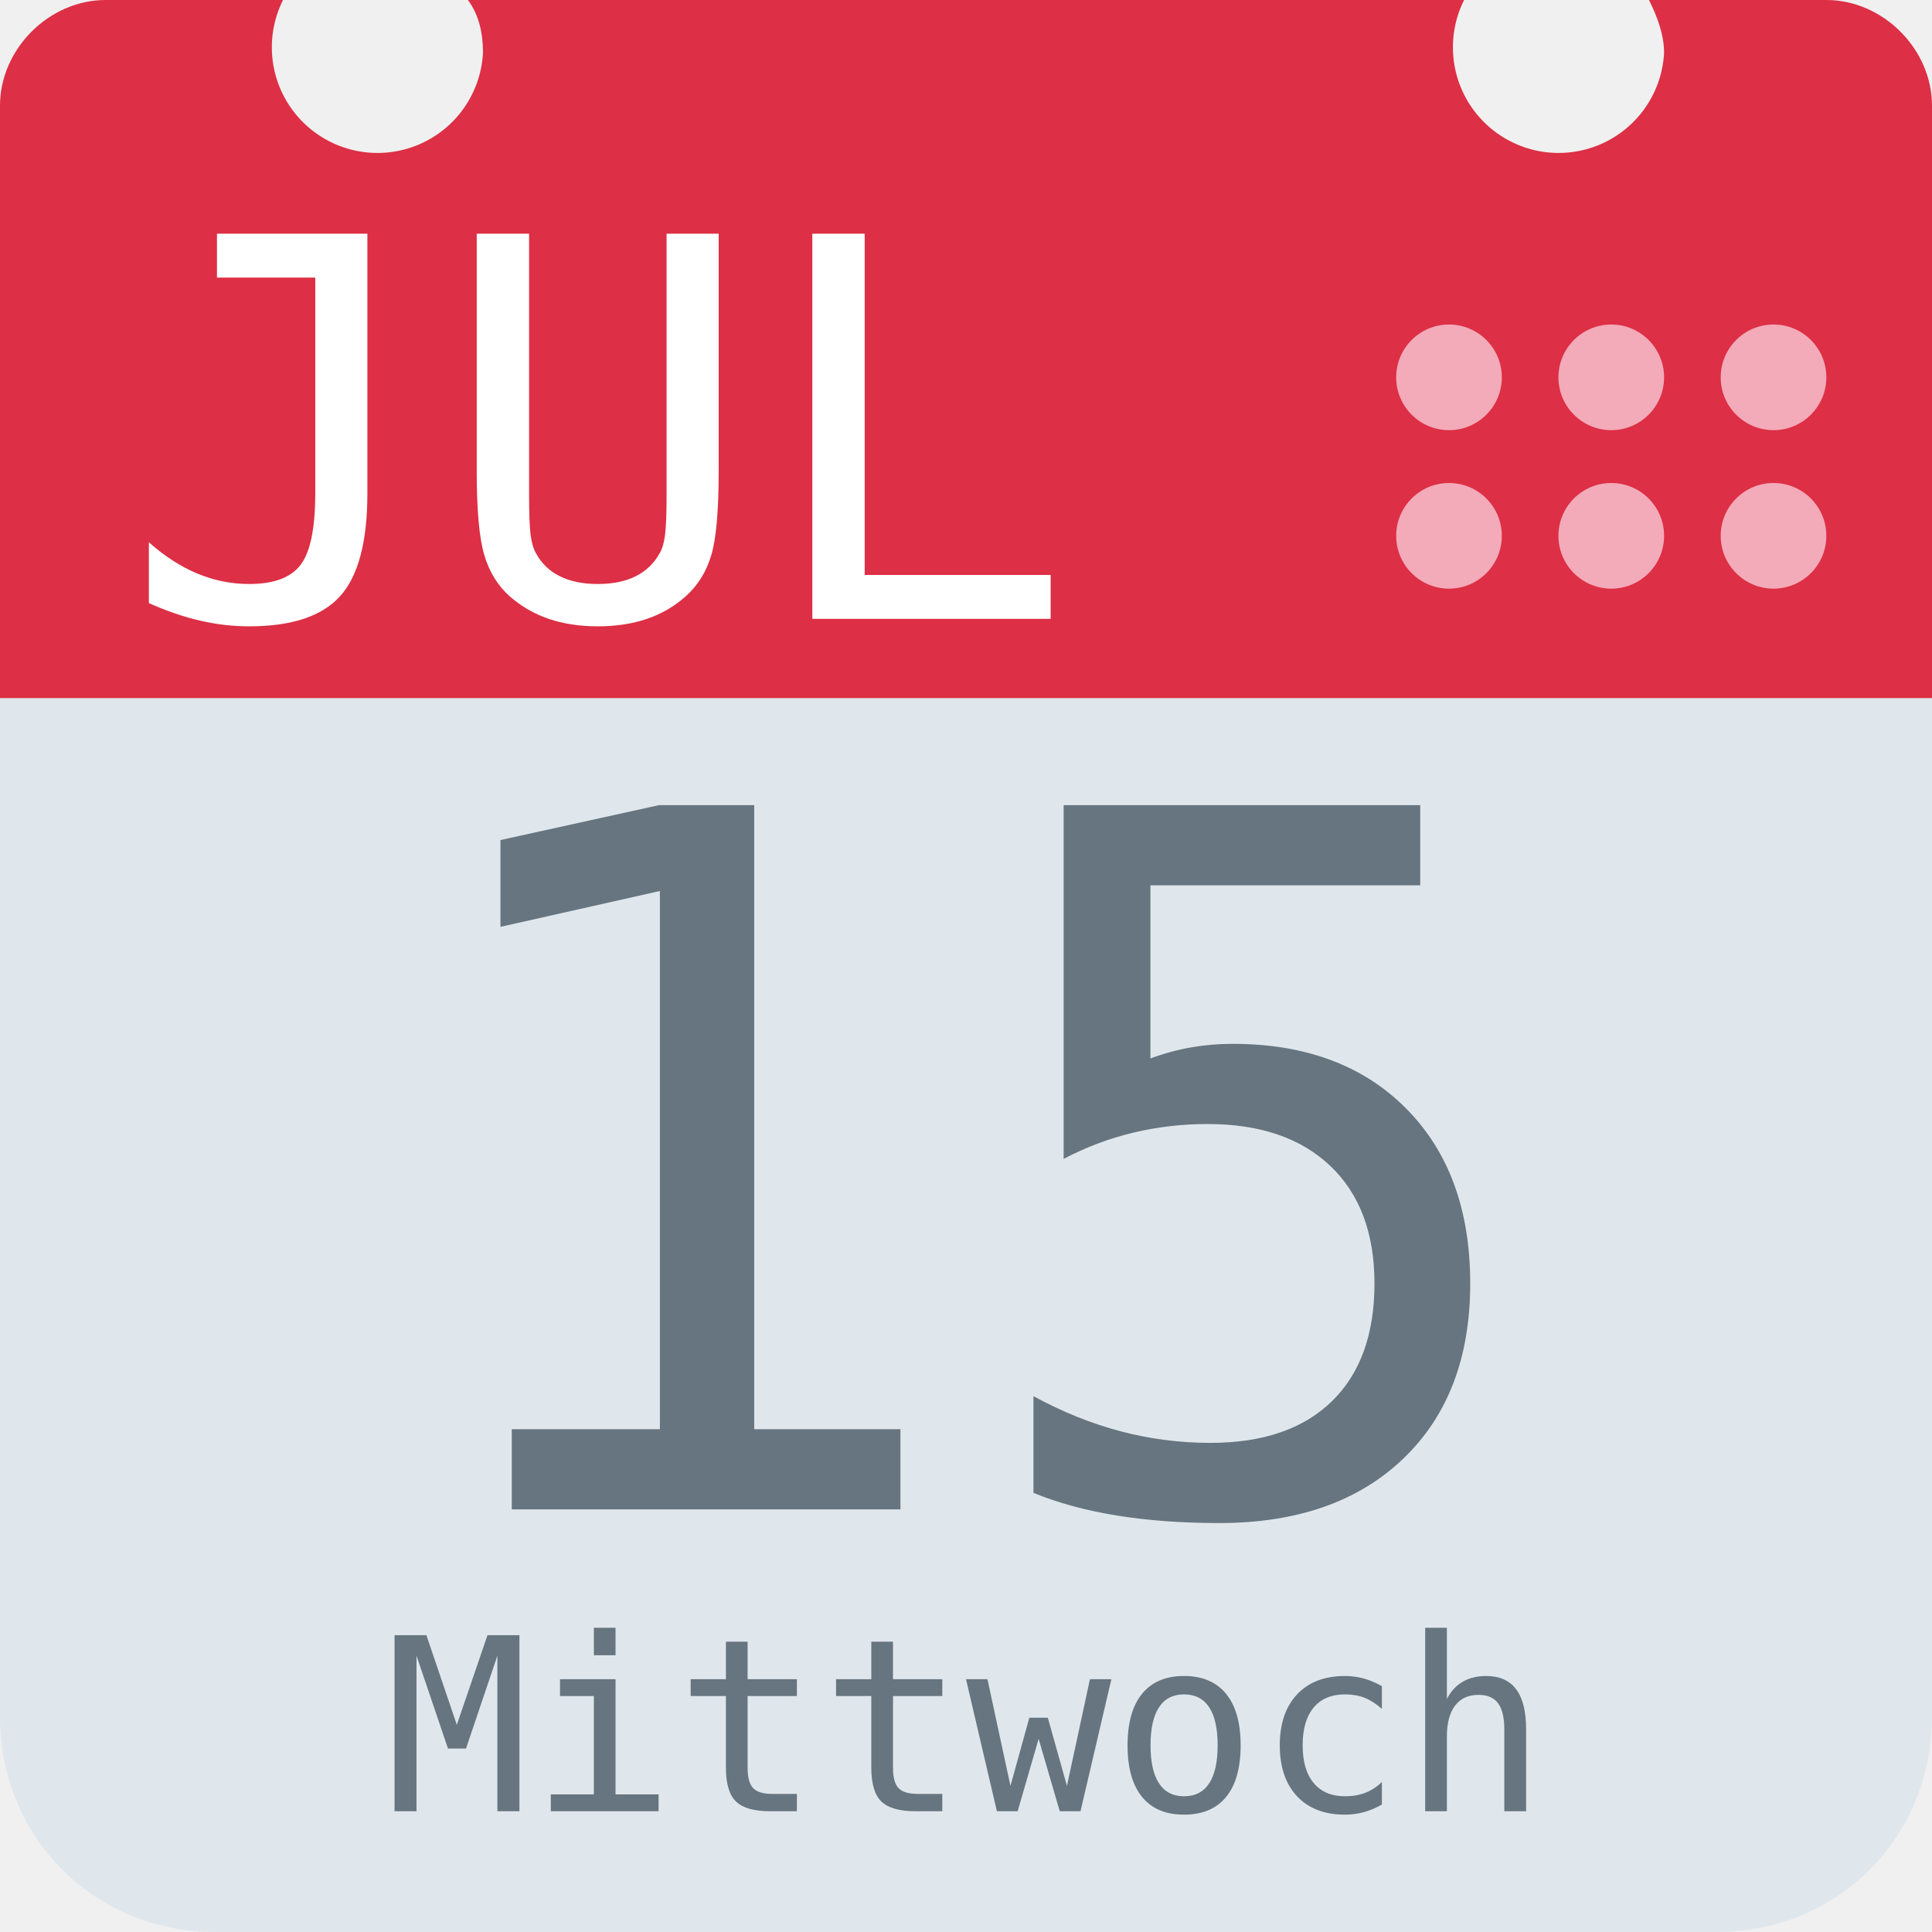
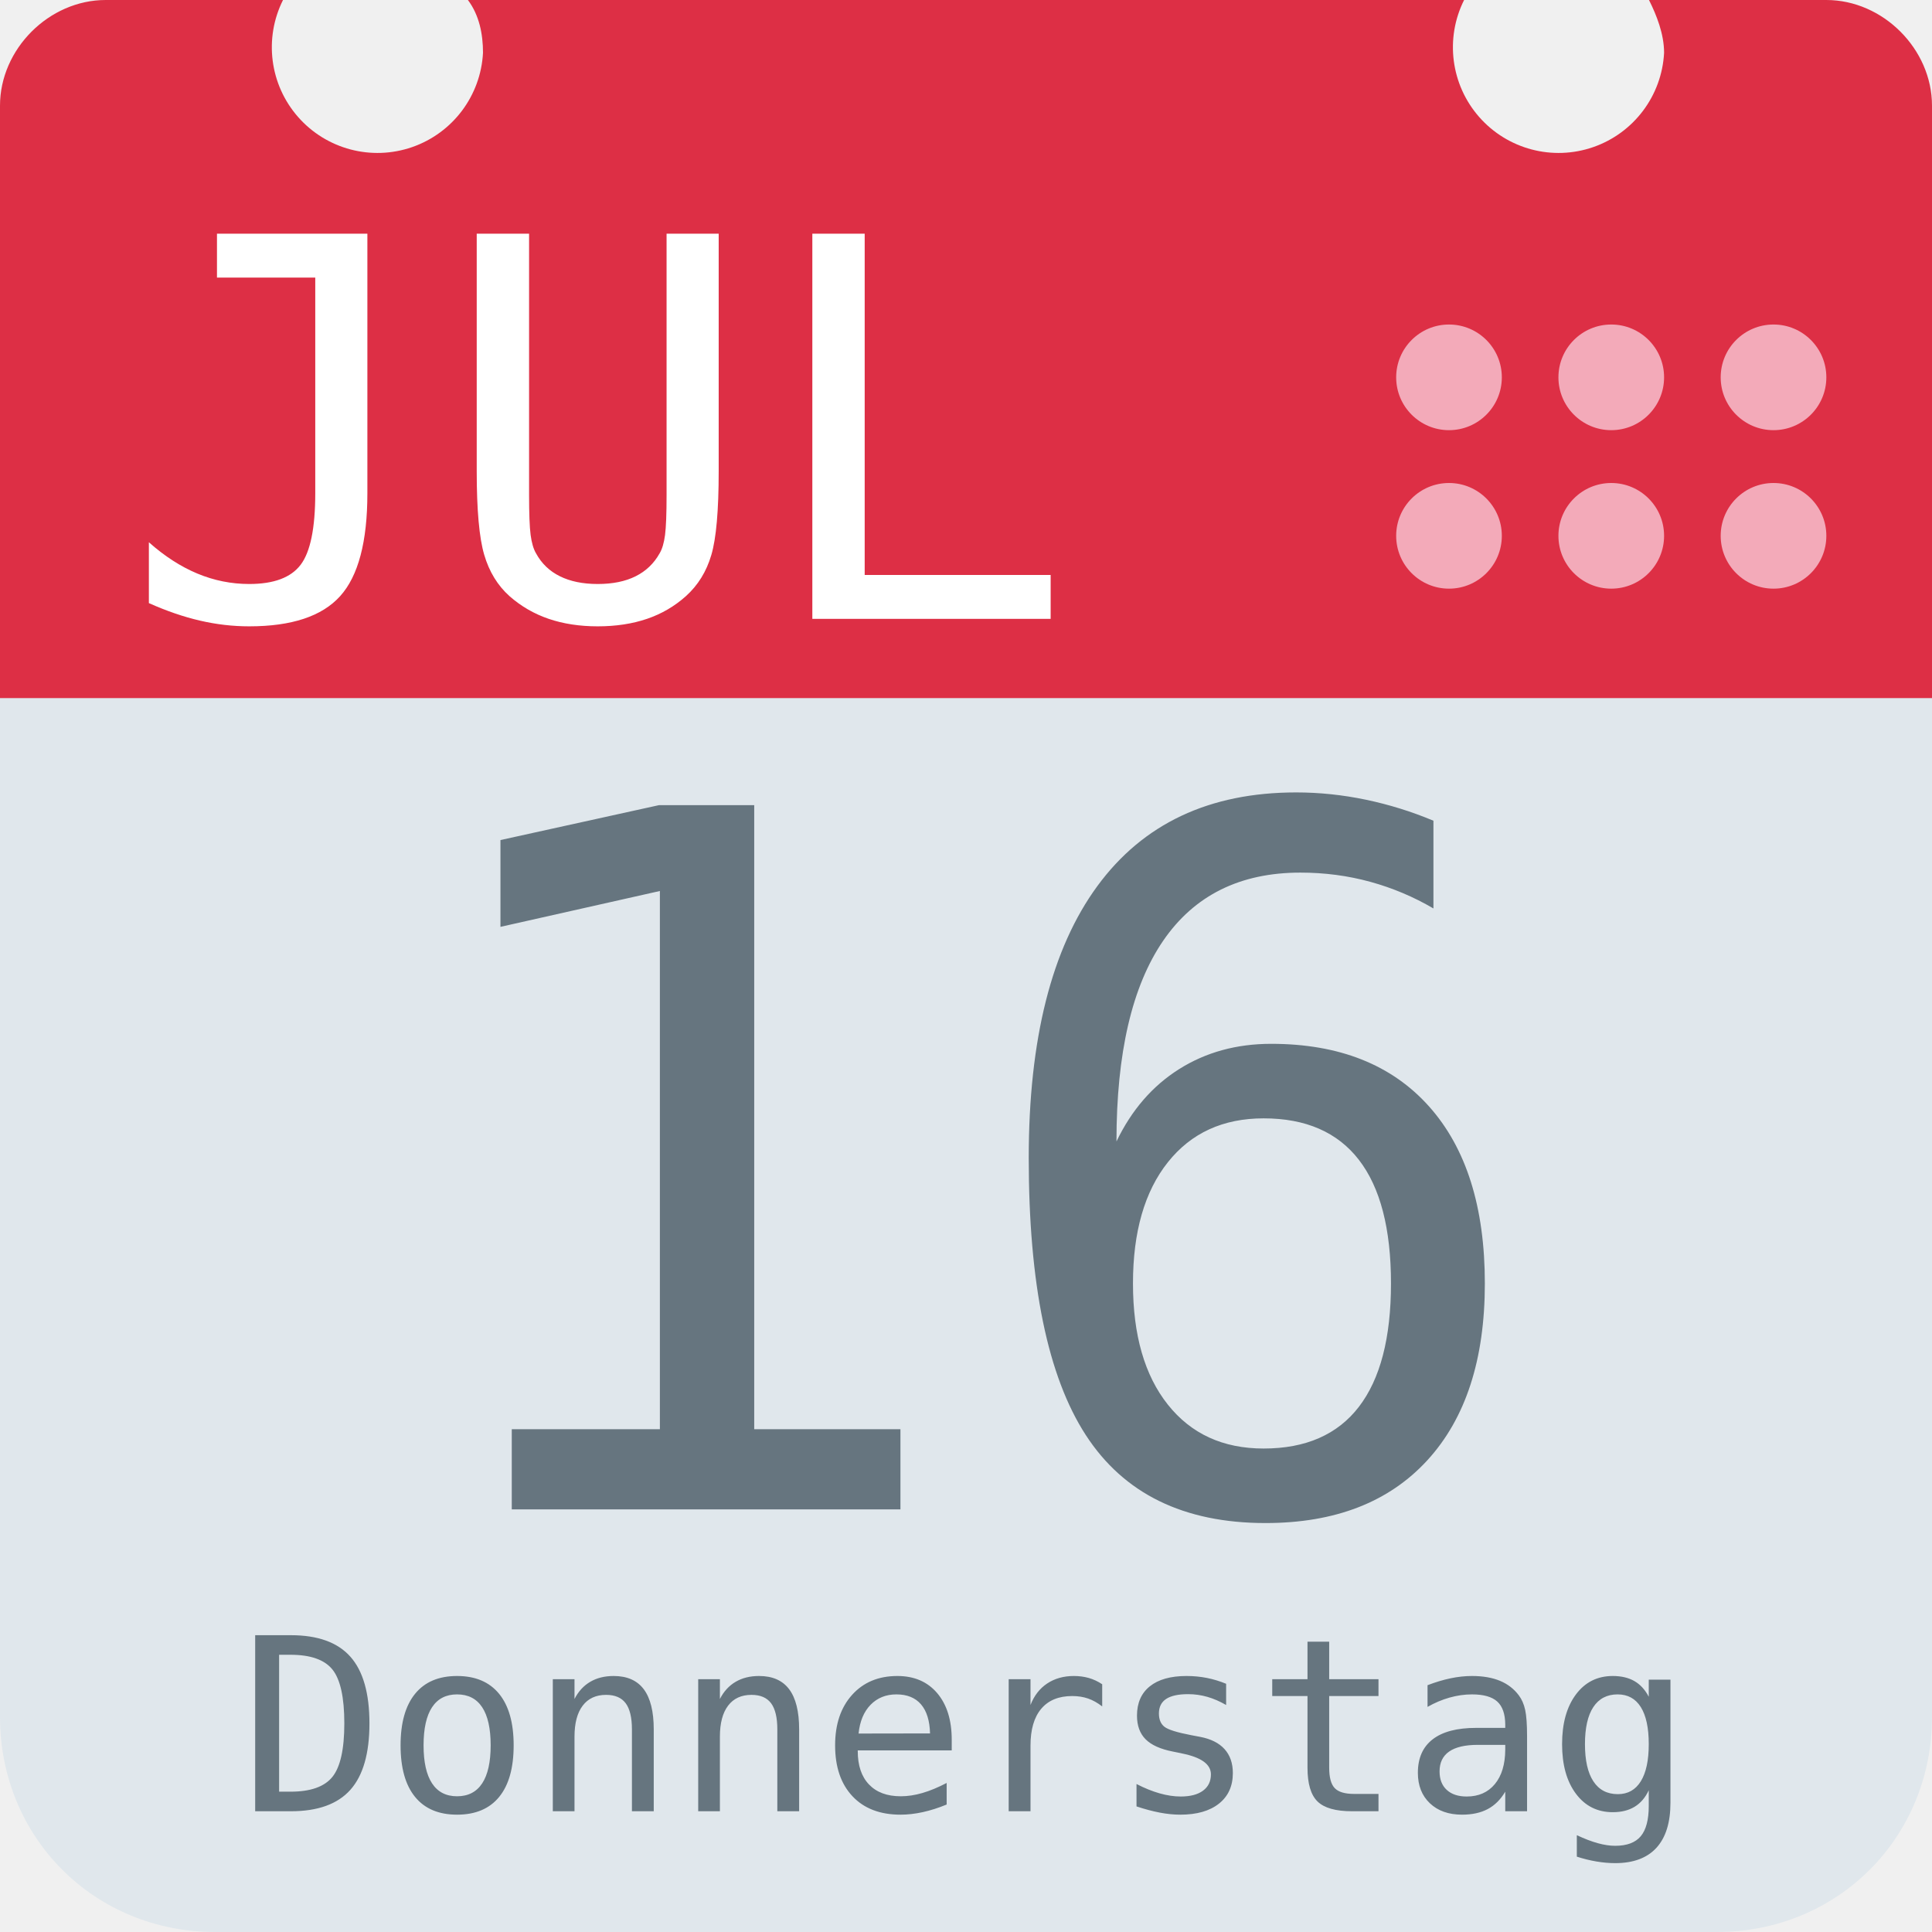
<svg xmlns="http://www.w3.org/2000/svg" aria-label="Calendar" role="img" viewBox="0 0 512 512">
  <path d="M512 455c0 32-25 57-57 57H57c-32 0-57-25-57-57V128c0-31 25-57 57-57h398c32 0 57 26 57 57z" fill="#e0e7ec" />
  <path d="M484 0h-47c2 4 4 9 4 14a28 28 0 1 1-53-14H124c3 4 4 9 4 14A28 28 0 1 1 75 0H28C13 0 0 13 0 28v157h512V28c0-15-13-28-28-28z" fill="#dd2f45" />
  <g fill="#f3aab9">
    <circle cx="470" cy="142" r="14" />
    <circle cx="470" cy="100" r="14" />
    <circle cx="427" cy="142" r="14" />
    <circle cx="427" cy="100" r="14" />
    <circle cx="384" cy="142" r="14" />
    <circle cx="384" cy="100" r="14" />
  </g>
  <text id="month" x="32" y="164" fill="#fff" font-family="monospace" font-size="140px" style="text-anchor: left">JUL</text>
-   <text id="day" x="256" y="400" fill="#66757f" font-family="monospace" font-size="256px" style="text-anchor: middle">15</text>
-   <text id="weekday" x="256" y="480" fill="#66757f" font-family="monospace" font-size="64px" style="text-anchor: middle">Mittwoch</text>
+   <text id="day" x="256" y="400" fill="#66757f" font-family="monospace" font-size="256px" style="text-anchor: middle">16</text>
+   <text id="weekday" x="256" y="480" fill="#66757f" font-family="monospace" font-size="64px" style="text-anchor: middle">Donnerstag</text>
</svg>
